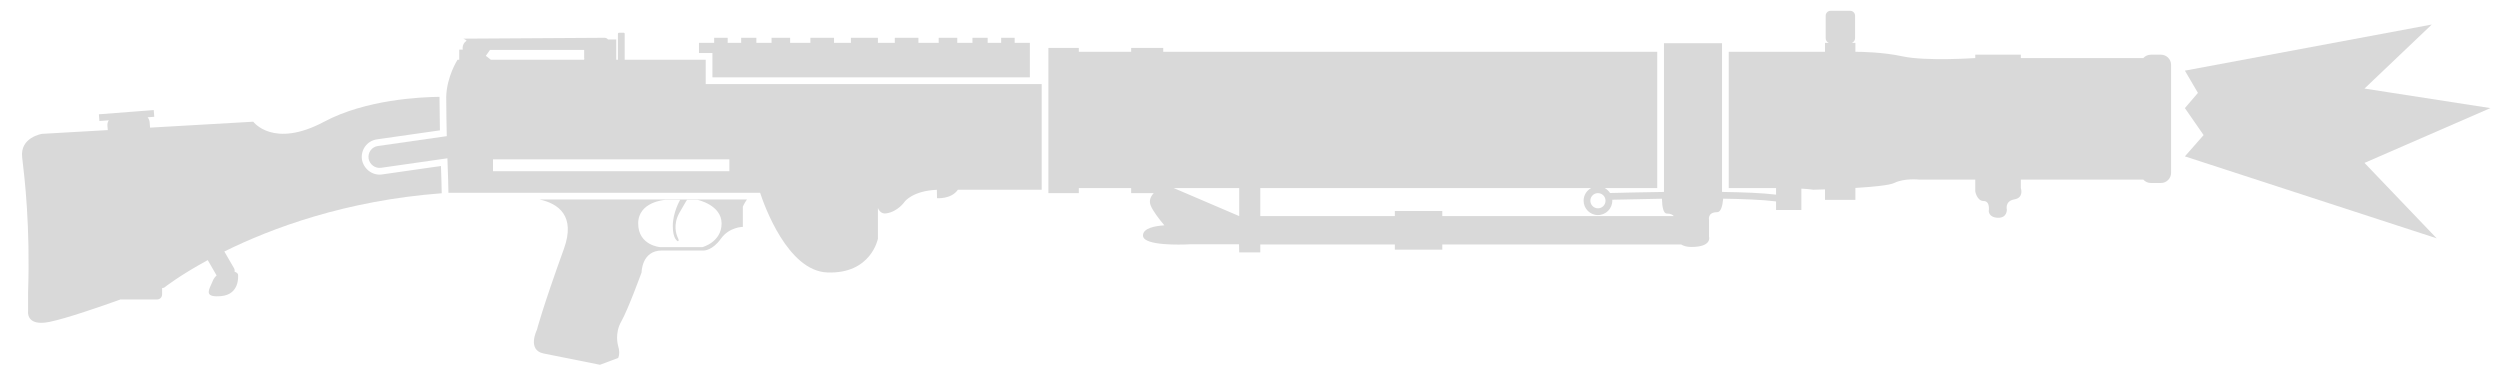
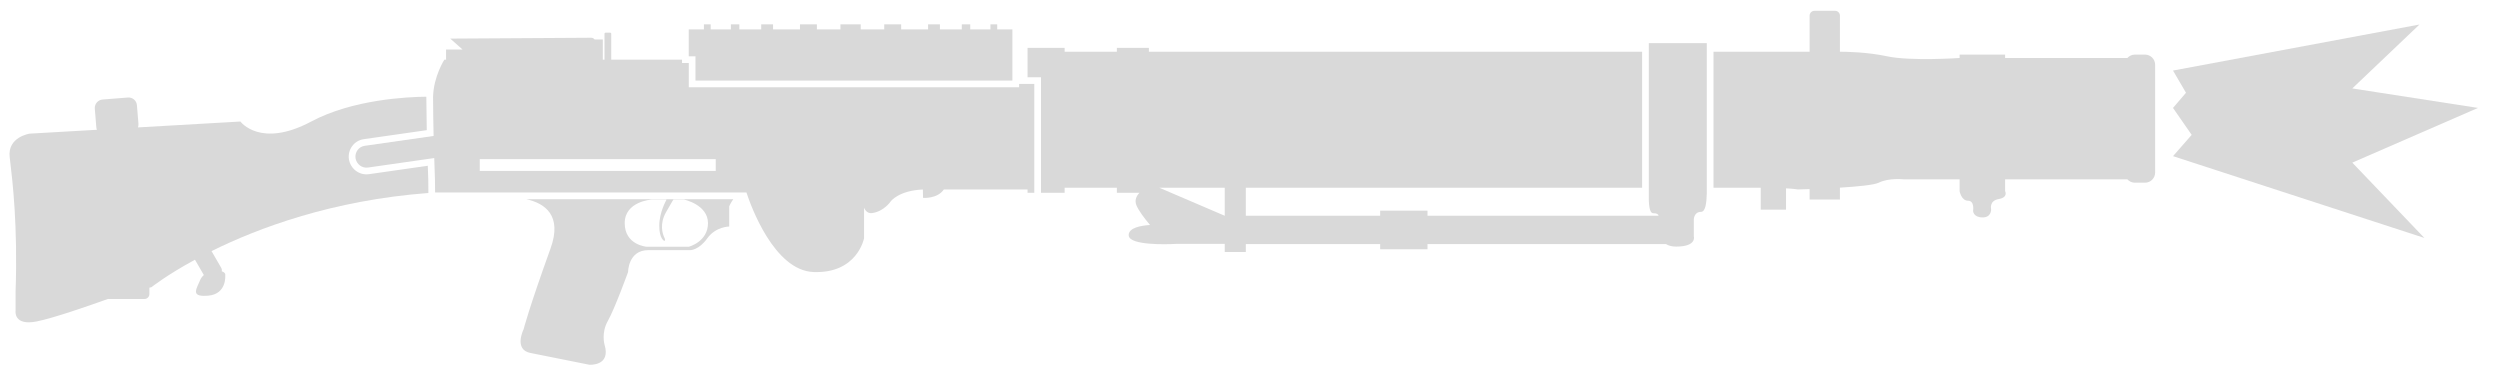
<svg xmlns="http://www.w3.org/2000/svg" width="113" height="17" viewBox="0 0 113 17" fill="none">
-   <path fill-rule="evenodd" clip-rule="evenodd" d="M83.849 1.731C83.849 1.82 83.789 1.904 83.706 1.937H83.864V2.341C84.137 2.341 85.096 2.354 86.001 2.548C87.069 2.777 89.282 2.624 89.282 2.624V2.472H91.342V2.624H96.877C96.961 2.531 97.083 2.472 97.218 2.472H97.676C97.927 2.472 98.133 2.678 98.133 2.929V7.813C98.133 8.065 97.927 8.271 97.676 8.271H97.218C97.083 8.271 96.961 8.212 96.877 8.118H91.342V8.5C91.342 8.5 91.495 8.935 91.052 9.011C90.61 9.087 90.709 9.469 90.709 9.469C90.709 9.469 90.732 9.851 90.312 9.843C89.892 9.835 89.892 9.545 89.892 9.545C89.892 9.545 89.969 9.087 89.663 9.087C89.358 9.087 89.282 8.652 89.282 8.652V8.118H86.748C86.748 8.118 86.077 8.042 85.619 8.271C85.412 8.374 84.644 8.447 83.864 8.495V9.034H82.49V8.56C82.168 8.571 81.956 8.576 81.956 8.576C81.956 8.576 81.817 8.548 81.422 8.526V9.492H80.278V9.106C80.25 9.102 80.222 9.099 80.192 9.095C79.921 9.062 79.573 9.036 79.175 9.018C78.784 8.999 78.346 8.988 77.888 8.98C77.857 9.321 77.78 9.591 77.614 9.591C77.164 9.591 77.248 9.942 77.248 9.942V10.698C77.248 10.698 77.401 11.163 76.447 11.163C76.241 11.163 76.092 11.115 75.986 11.049H65.192V11.285H63.047V11.049H56.965V11.407H56.012L56.004 11.041H53.8C53.8 11.041 52.189 11.14 51.761 10.82C51.7 10.774 51.662 10.713 51.662 10.644C51.662 10.307 52.224 10.211 52.629 10.185C52.364 9.87 52.111 9.532 52.013 9.293C51.921 9.068 52.009 8.878 52.15 8.729H51.128V8.5H48.763V8.729H47.387V2.166H48.763V2.342H51.128V2.166H52.578V2.342H74.907V8.5H72.532C72.632 8.553 72.715 8.631 72.775 8.725C72.802 8.724 72.832 8.723 72.866 8.722C72.895 8.722 72.926 8.721 72.96 8.72C73.163 8.714 73.453 8.707 73.804 8.7C74.184 8.692 74.635 8.683 75.122 8.677L75.211 8.675V1.953H77.836V8.675C78.293 8.682 78.798 8.695 79.189 8.713C79.591 8.732 79.995 8.763 80.278 8.798V8.5H78.139V2.342H82.49V1.937H82.661C82.579 1.905 82.521 1.825 82.521 1.731V0.709C82.521 0.587 82.62 0.488 82.742 0.488H83.627C83.749 0.488 83.849 0.587 83.849 0.709V1.731ZM56.012 8.5H53.051L56.012 9.767V8.5ZM75.34 9.652C75.183 9.652 75.128 9.352 75.12 8.982L72.874 9.028C72.875 9.037 72.875 9.046 72.876 9.056C72.876 9.061 72.876 9.067 72.876 9.072C72.876 9.43 72.585 9.721 72.227 9.721C71.869 9.721 71.579 9.43 71.579 9.072C71.579 8.824 71.717 8.609 71.922 8.5H56.965V9.767H63.047V9.538H65.192V9.767H75.655C75.606 9.706 75.514 9.652 75.34 9.652ZM71.884 9.072C71.884 8.883 72.037 8.729 72.227 8.729C72.417 8.729 72.57 8.883 72.57 9.072C72.57 9.262 72.417 9.416 72.227 9.416C72.037 9.416 71.884 9.262 71.884 9.072Z" fill="#D9D9D9" />
-   <path fill-rule="evenodd" clip-rule="evenodd" d="M31.898 2.7H28.236V1.525C28.236 1.502 28.213 1.48 28.19 1.48H27.976C27.965 1.48 27.953 1.486 27.944 1.495C27.936 1.503 27.93 1.514 27.93 1.525V2.7H27.854V1.785H27.481C27.447 1.738 27.391 1.708 27.328 1.708L20.948 1.747L20.964 1.762C21.002 1.77 21.032 1.785 21.063 1.815L21.091 1.842C20.982 1.909 20.91 2.029 20.91 2.166C20.91 2.185 20.912 2.204 20.914 2.222C20.915 2.229 20.916 2.236 20.918 2.243H20.758V2.7H20.681C20.681 2.7 20.192 3.456 20.169 4.379C20.172 4.954 20.182 5.694 20.194 6.154L17.08 6.6C16.805 6.638 16.622 6.89 16.66 7.164C16.706 7.432 16.95 7.622 17.225 7.584L20.223 7.155C20.226 7.259 20.23 7.361 20.233 7.46C20.241 7.71 20.249 7.938 20.256 8.13L20.269 8.714L34.357 8.714C34.548 9.296 35.605 12.246 37.393 12.315C39.377 12.392 39.682 10.789 39.682 10.789V9.403C39.749 9.559 39.864 9.672 40.056 9.645C40.59 9.568 40.895 9.11 40.895 9.11C40.895 9.11 41.257 8.623 42.346 8.579L42.353 8.958C42.353 8.958 42.999 9.012 43.296 8.576H47.084V3.799H31.898V2.7ZM26.395 2.7H22.186L21.959 2.524L22.146 2.258H26.404V2.624C26.404 2.624 26.408 2.631 26.41 2.643C26.41 2.644 26.41 2.645 26.41 2.647L26.41 2.648C26.41 2.649 26.41 2.65 26.41 2.651C26.41 2.652 26.411 2.652 26.411 2.653L26.411 2.654L26.411 2.655L26.411 2.656L26.41 2.657L26.41 2.658L26.41 2.66L26.41 2.66L26.41 2.661L26.41 2.662C26.41 2.669 26.408 2.676 26.405 2.684C26.402 2.689 26.399 2.695 26.395 2.7ZM32.967 7.737H22.284V7.203H32.967V7.737Z" fill="#D9D9D9" />
-   <path d="M31.593 2.397V1.937H32.28V1.708H32.891V1.937H33.501V1.708H34.188V1.937H34.874V1.708H35.714V1.937H36.63V1.708H37.698V1.937H38.461V1.708H39.682V1.937H40.445V1.708H41.513V1.937H42.429V1.708H43.268V1.937H43.955V1.708H44.642V1.937H45.252V1.708H45.863V1.937H46.55V3.496H32.202V2.397H31.593Z" fill="#D9D9D9" />
-   <path fill-rule="evenodd" clip-rule="evenodd" d="M27.944 16.178C28.001 16.044 28.011 15.857 27.93 15.597C27.93 15.597 27.778 15.062 28.083 14.528C28.388 13.994 28.999 12.315 28.999 12.315C28.999 12.315 28.999 11.323 29.915 11.323H31.822C31.822 11.323 32.204 11.323 32.585 10.789C32.967 10.255 33.577 10.255 33.577 10.255V9.339C33.577 9.339 33.647 9.177 33.762 9.017H24.39C25.229 9.202 26.031 9.746 25.489 11.247C24.497 13.994 24.268 14.91 24.268 14.91C24.268 14.91 23.81 15.825 24.573 15.978L27.12 16.488L27.944 16.178ZM31.746 11.171H29.838C29.838 11.171 28.846 11.094 28.846 10.102C28.846 9.11 30.067 9.034 30.067 9.034H30.731V9.057C30.731 9.057 30.41 9.606 30.41 10.217C30.41 10.827 30.64 10.904 30.64 10.904C30.64 10.904 30.716 10.904 30.64 10.751C30.563 10.598 30.41 10.14 30.716 9.606C31.021 9.072 31.052 9.034 31.052 9.034H31.532C31.532 9.034 32.616 9.263 32.616 10.102C32.616 10.942 31.753 11.171 31.746 11.171Z" fill="#D9D9D9" />
-   <path d="M19.966 8.735L19.952 8.141C19.946 7.958 19.938 7.739 19.931 7.503L17.267 7.885C16.822 7.947 16.431 7.626 16.359 7.206C16.299 6.772 16.591 6.362 17.038 6.299L19.884 5.892C19.875 5.441 19.868 4.853 19.865 4.377C19.01 4.386 16.53 4.5 14.653 5.501C12.348 6.73 11.448 5.501 11.448 5.501L6.783 5.769L6.763 5.524C6.757 5.438 6.723 5.362 6.672 5.302L6.973 5.279L6.949 4.975L4.47 5.166L4.493 5.47L4.917 5.437C4.872 5.506 4.849 5.588 4.855 5.676L4.872 5.88L1.902 6.05C1.902 6.05 0.895 6.203 1.002 7.111C1.117 8.079 1.37 10.21 1.269 13.216V14.07C1.269 14.07 1.162 14.765 2.23 14.551C2.99 14.399 4.592 13.842 5.453 13.533C5.467 13.535 5.481 13.536 5.496 13.536H7.099C7.228 13.536 7.327 13.437 7.327 13.307V13.023L7.419 13.002C7.419 13.002 8.099 12.459 9.39 11.757L9.791 12.451C9.721 12.514 9.658 12.594 9.617 12.697L9.611 12.71C9.608 12.717 9.605 12.724 9.602 12.732C9.598 12.743 9.593 12.754 9.588 12.765L9.578 12.788C9.573 12.799 9.568 12.811 9.562 12.822L9.547 12.856C9.401 13.176 9.277 13.449 9.998 13.384C10.838 13.307 10.761 12.468 10.761 12.468C10.761 12.468 10.804 12.347 10.602 12.281C10.613 12.229 10.606 12.174 10.578 12.124L10.14 11.368C12.276 10.31 15.621 9.063 19.966 8.735Z" fill="#D9D9D9" />
-   <path d="M98.757 3.193L109.916 1.109L106.875 4.003L112.565 4.886L106.875 7.363L110.137 10.772L98.757 7.068L99.603 6.106L98.757 4.886L99.346 4.199L98.757 3.193Z" fill="#D9D9D9" />
+   <path d="M98.22 3.189L109.361 1.108L106.324 3.997L112.005 4.878L106.324 7.351L109.581 10.755L98.22 7.058L99.064 6.096L98.22 4.878L98.807 4.193L98.22 3.189Z" fill="#D9D9D9" />
+   <path d="M81.794 0.708C81.794 0.587 81.893 0.488 82.015 0.488H82.945C83.066 0.488 83.165 0.587 83.165 0.708V2.338C83.438 2.338 84.395 2.351 85.299 2.545C86.365 2.773 88.574 2.621 88.574 2.621V2.468H90.631V2.621H96.157C96.241 2.527 96.363 2.468 96.498 2.468H96.955C97.206 2.468 97.412 2.674 97.412 2.925V7.801C97.412 8.053 97.206 8.258 96.955 8.258H96.498C96.363 8.258 96.241 8.199 96.157 8.106H90.631V8.639C90.631 8.639 90.784 8.921 90.342 8.997C89.9 9.073 89.999 9.454 89.999 9.454C89.999 9.454 90.022 9.835 89.603 9.828C89.184 9.82 89.184 9.531 89.184 9.531C89.184 9.531 89.26 9.073 88.955 9.073C88.651 9.073 88.574 8.639 88.574 8.639V8.106H86.045C86.045 8.106 85.375 8.03 84.918 8.258C84.711 8.362 83.944 8.434 83.165 8.482V9.02H81.794V8.547C81.472 8.558 81.261 8.563 81.261 8.563C81.261 8.563 81.122 8.535 80.728 8.513V9.477H79.585L79.585 8.487H77.45V2.339H81.794V0.708Z" fill="#D9D9D9" />
+   <path fill-rule="evenodd" clip-rule="evenodd" d="M77.147 1.95H74.526L74.526 8.732C74.517 9.206 74.541 9.637 74.726 9.637C74.899 9.637 74.954 9.685 74.969 9.752L64.523 9.752V9.523H62.383V9.752H56.311V8.487L74.223 8.487V2.339L51.93 2.339V2.164H50.483V2.339H48.121V2.164H46.445L46.445 3.491H47.053V8.715H48.121V8.487H50.483V8.715H51.503C51.362 8.864 51.275 9.054 51.366 9.279C51.464 9.517 51.717 9.855 51.981 10.169C51.577 10.195 51.016 10.291 51.016 10.628C51.016 10.696 51.054 10.757 51.115 10.803C51.542 11.123 53.151 11.024 53.151 11.024H55.358V11.389H56.311V11.031H62.383V11.268L64.523 11.268V11.031H75.3C75.406 11.098 75.554 11.146 75.76 11.146C76.713 11.146 76.56 10.681 76.56 10.681V9.927C76.56 9.927 76.56 9.576 76.885 9.576C77.088 9.576 77.137 9.174 77.147 8.732L77.147 1.95ZM52.403 8.487L55.358 9.752L55.358 8.487H52.403Z" fill="#D9D9D9" />
+   <path fill-rule="evenodd" clip-rule="evenodd" d="M46.75 3.794V8.715H46.445V8.563H42.663C42.367 8.998 41.721 8.944 41.721 8.944L41.714 8.566C40.627 8.61 40.266 9.096 40.266 9.096C40.266 9.096 39.962 9.553 39.428 9.63C39.236 9.657 39.122 9.544 39.055 9.389V10.772C39.055 10.772 38.75 12.372 36.77 12.296C34.984 12.227 33.929 9.281 33.739 8.7H19.682L19.666 8.701L19.66 8.118C19.654 7.926 19.646 7.698 19.638 7.449C19.634 7.35 19.631 7.248 19.628 7.144L16.634 7.573C16.36 7.611 16.116 7.42 16.07 7.154C16.032 6.879 16.215 6.628 16.489 6.59L19.599 6.145C19.587 5.686 19.577 4.947 19.574 4.373L19.575 4.373C19.598 3.451 20.085 2.697 20.085 2.697L20.162 2.697V2.24H20.909L20.352 1.745L26.721 1.706C26.784 1.706 26.84 1.736 26.874 1.783H27.247V2.697L27.323 2.697V1.524C27.323 1.501 27.346 1.478 27.369 1.478H27.582C27.605 1.478 27.628 1.501 27.628 1.524V2.697H30.828V2.848H31.133V3.945H46.063V3.794L46.75 3.794ZM21.685 7.725H32.351V7.192H21.685V7.725Z" fill="#D9D9D9" />
+   <path fill-rule="evenodd" clip-rule="evenodd" d="M24.885 11.229C25.426 9.731 24.625 9.188 23.788 9.003H33.145C33.03 9.162 32.96 9.325 32.96 9.325V10.239C32.96 10.239 32.351 10.239 31.97 10.772C31.589 11.306 31.208 11.306 31.208 11.306H29.304C28.389 11.306 28.389 12.296 28.389 12.296C28.389 12.296 27.78 13.972 27.475 14.505C27.17 15.039 27.323 15.572 27.323 15.572C27.628 16.562 26.637 16.486 26.637 16.486L23.971 15.953C23.209 15.8 23.666 14.886 23.666 14.886C23.666 14.886 23.895 13.972 24.885 11.229ZM30.119 9.043C30.119 9.043 29.799 9.592 29.799 10.201C29.799 10.81 30.027 10.887 30.027 10.887C30.027 10.887 30.104 10.887 30.027 10.734C29.951 10.582 29.799 10.125 30.104 9.592C30.408 9.058 30.439 9.02 30.439 9.02H30.919C30.919 9.02 32.001 9.249 32.001 10.087C32.001 10.925 31.14 11.153 31.132 11.153H29.227C29.227 11.153 28.237 11.077 28.237 10.087C28.237 9.096 29.456 9.02 29.456 9.02H30.119V9.043Z" fill="#D9D9D9" />
+   <path d="M19.358 8.125L19.363 8.723C15.029 9.051 11.692 10.294 9.561 11.35L9.999 12.106C10.027 12.155 10.034 12.21 10.023 12.262C10.224 12.328 10.181 12.448 10.181 12.448C10.181 12.448 10.258 13.287 9.42 13.363C8.699 13.428 8.823 13.156 8.969 12.836C8.993 12.784 9.017 12.73 9.039 12.677C9.08 12.574 9.143 12.494 9.213 12.431L8.812 11.739C7.523 12.44 6.845 12.982 6.845 12.982L6.753 13.003V13.287C6.753 13.416 6.654 13.515 6.525 13.515H4.925C4.91 13.515 4.896 13.514 4.882 13.511C4.022 13.82 2.423 14.377 1.664 14.528C0.598 14.742 0.704 14.048 0.704 14.048L0.704 13.195C0.806 10.194 0.569 8.207 0.454 7.24C0.448 7.191 0.443 7.144 0.438 7.1C0.331 6.194 1.337 6.041 1.337 6.041L4.381 5.866C4.366 5.83 4.356 5.79 4.353 5.748L4.285 4.91C4.27 4.697 4.43 4.514 4.635 4.499L5.778 4.408C5.991 4.392 6.174 4.545 6.189 4.758L6.258 5.596C6.262 5.654 6.254 5.709 6.236 5.759L10.867 5.493C10.867 5.493 11.766 6.719 14.067 5.493C15.941 4.494 18.417 4.379 19.27 4.371C19.273 4.846 19.28 5.433 19.29 5.883L16.448 6.29L16.447 6.29C16.001 6.352 15.71 6.762 15.77 7.195L15.771 7.2L15.772 7.205C15.844 7.624 16.231 7.935 16.676 7.873L16.677 7.873L19.336 7.492C19.344 7.727 19.351 7.943 19.358 8.125Z" fill="#D9D9D9" />
+   <path d="M32.123 1.1H31.817V1.329H31.131V2.545H31.436V3.642H45.76V1.329H45.074V1.1H44.768V1.329H43.855V1.1H43.473V1.329H42.484V1.1H41.949V1.329L40.732 1.329V1.1H39.968V1.329H38.904V1.1H37.988V1.329H36.923V1.1H36.159V1.329L34.942 1.329V1.1H34.407V1.329H33.418V1.1H33.036V1.329H32.123V1.1Z" fill="#D9D9D9" />
</svg>
